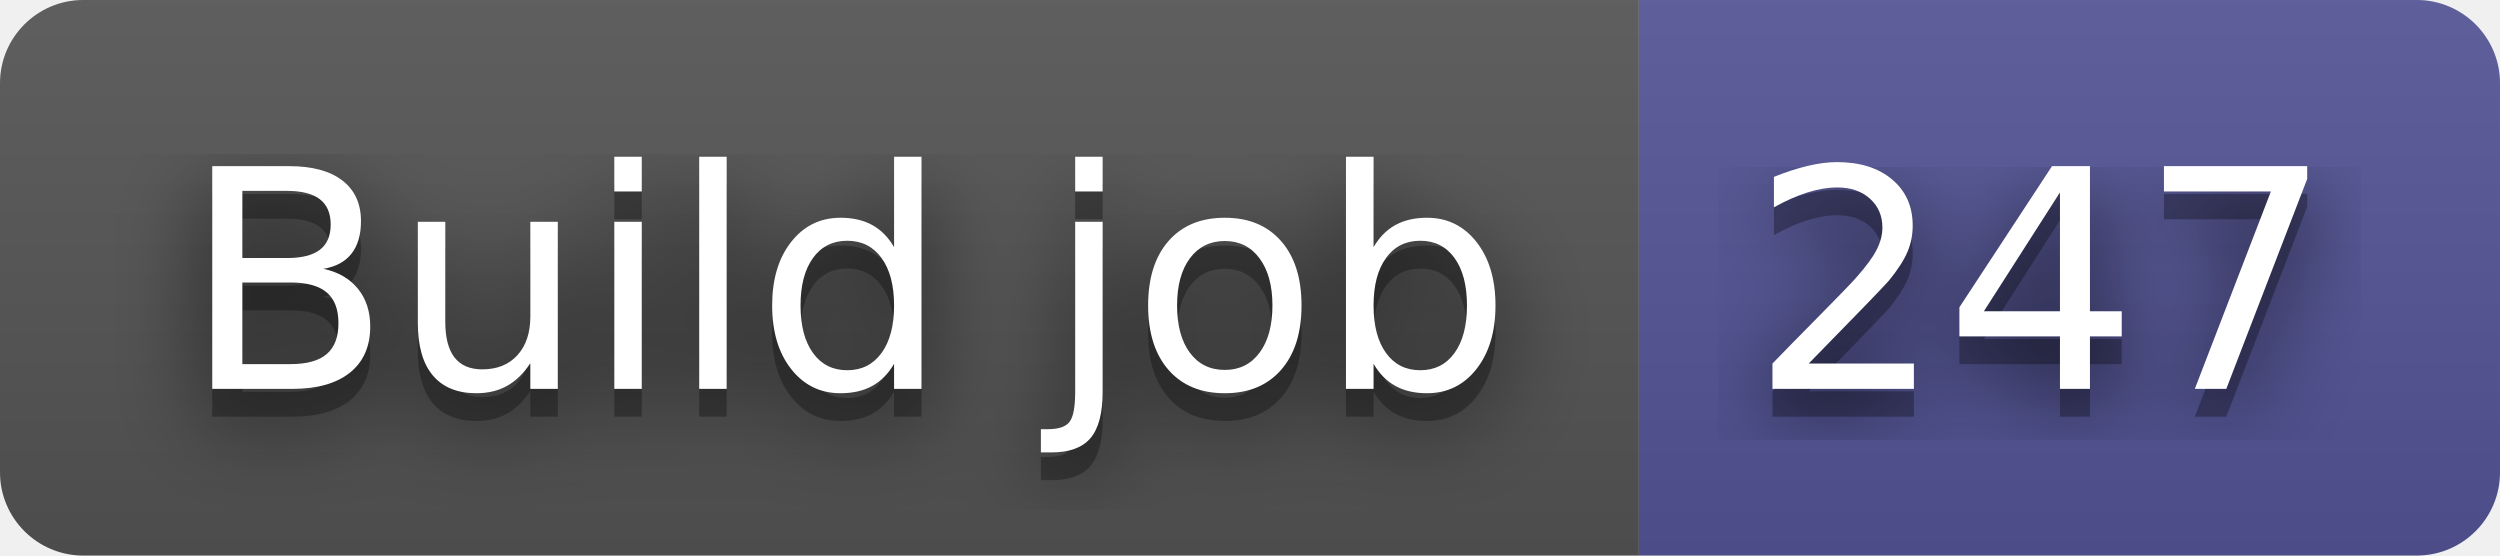
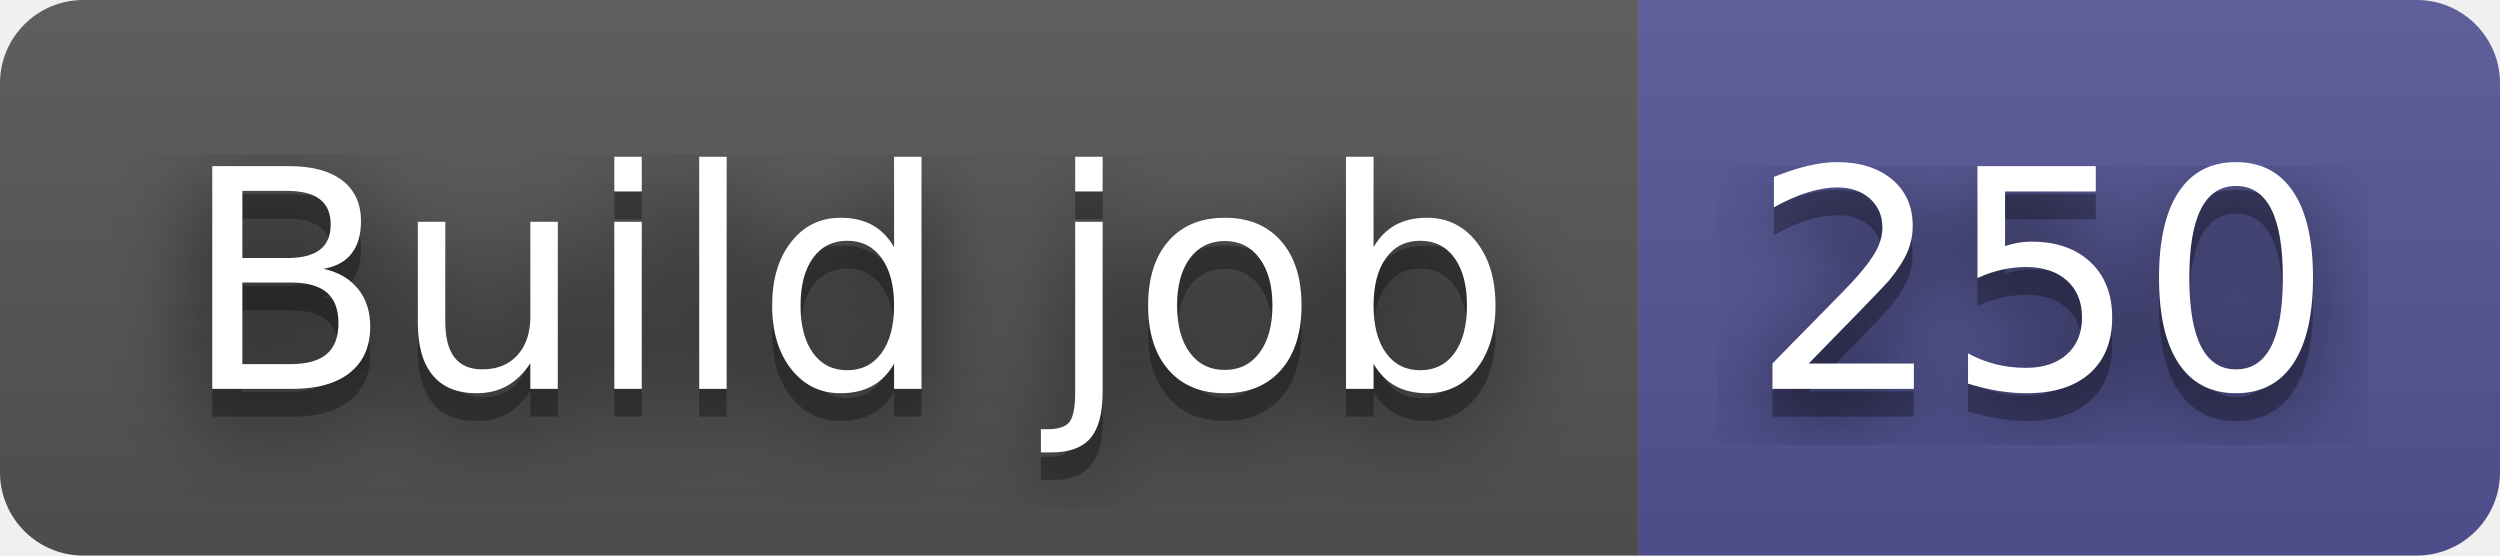
- <svg xmlns="http://www.w3.org/2000/svg" width="90" height="20" role="img" aria-label="Build job: 247">
+ <svg xmlns="http://www.w3.org/2000/svg" width="90" height="20" role="img" aria-label="Build job: 250">
  <filter id="blur">
    <feGaussianBlur stdDeviation="16" />
  </filter>
  <linearGradient id="s" x2="0" y2="100%">
    <stop offset="0" stop-color="#bbb" stop-opacity=".1" />
    <stop offset="1" stop-opacity=".1" />
  </linearGradient>
  <clipPath id="r">
    <rect width="90" height="20" rx="3" />
  </clipPath>
  <g clip-path="url(#r)">
    <rect width="59" height="20" fill="#555" />
    <rect x="59" width="31" height="20" fill="#535597" />
    <rect width="90" height="20" fill="url(#s)" />
  </g>
  <g fill="#fff" text-anchor="middle" font-family="Verdana,Geneva,DejaVu Sans,sans-serif" text-rendering="geometricPrecision" font-size="110">
    <g transform="scale(.1)">
      <g aria-hidden="true" fill="#010101">
        <text x="305" y="150" fill-opacity=".8" filter="url(#blur)" textLength="490">Build job</text>
        <text x="305" y="150" fill-opacity=".3" textLength="490">Build job</text>
      </g>
      <text x="305" y="140" textLength="490">Build job</text>
    </g>
    <g transform="scale(.1)">
      <g aria-hidden="true" fill="#010101">
-         <text x="735" y="150" fill-opacity=".8" filter="url(#blur)" textLength="210">247</text>
-         <text x="735" y="150" fill-opacity=".3" textLength="210">247</text>
+         <text x="735" y="150" fill-opacity=".8" filter="url(#blur)" textLength="210">250</text>
+         <text x="735" y="150" fill-opacity=".3" textLength="210">250</text>
      </g>
-       <text x="735" y="140" textLength="210">247</text>
+       <text x="735" y="140" textLength="210">250</text>
    </g>
  </g>
</svg>
